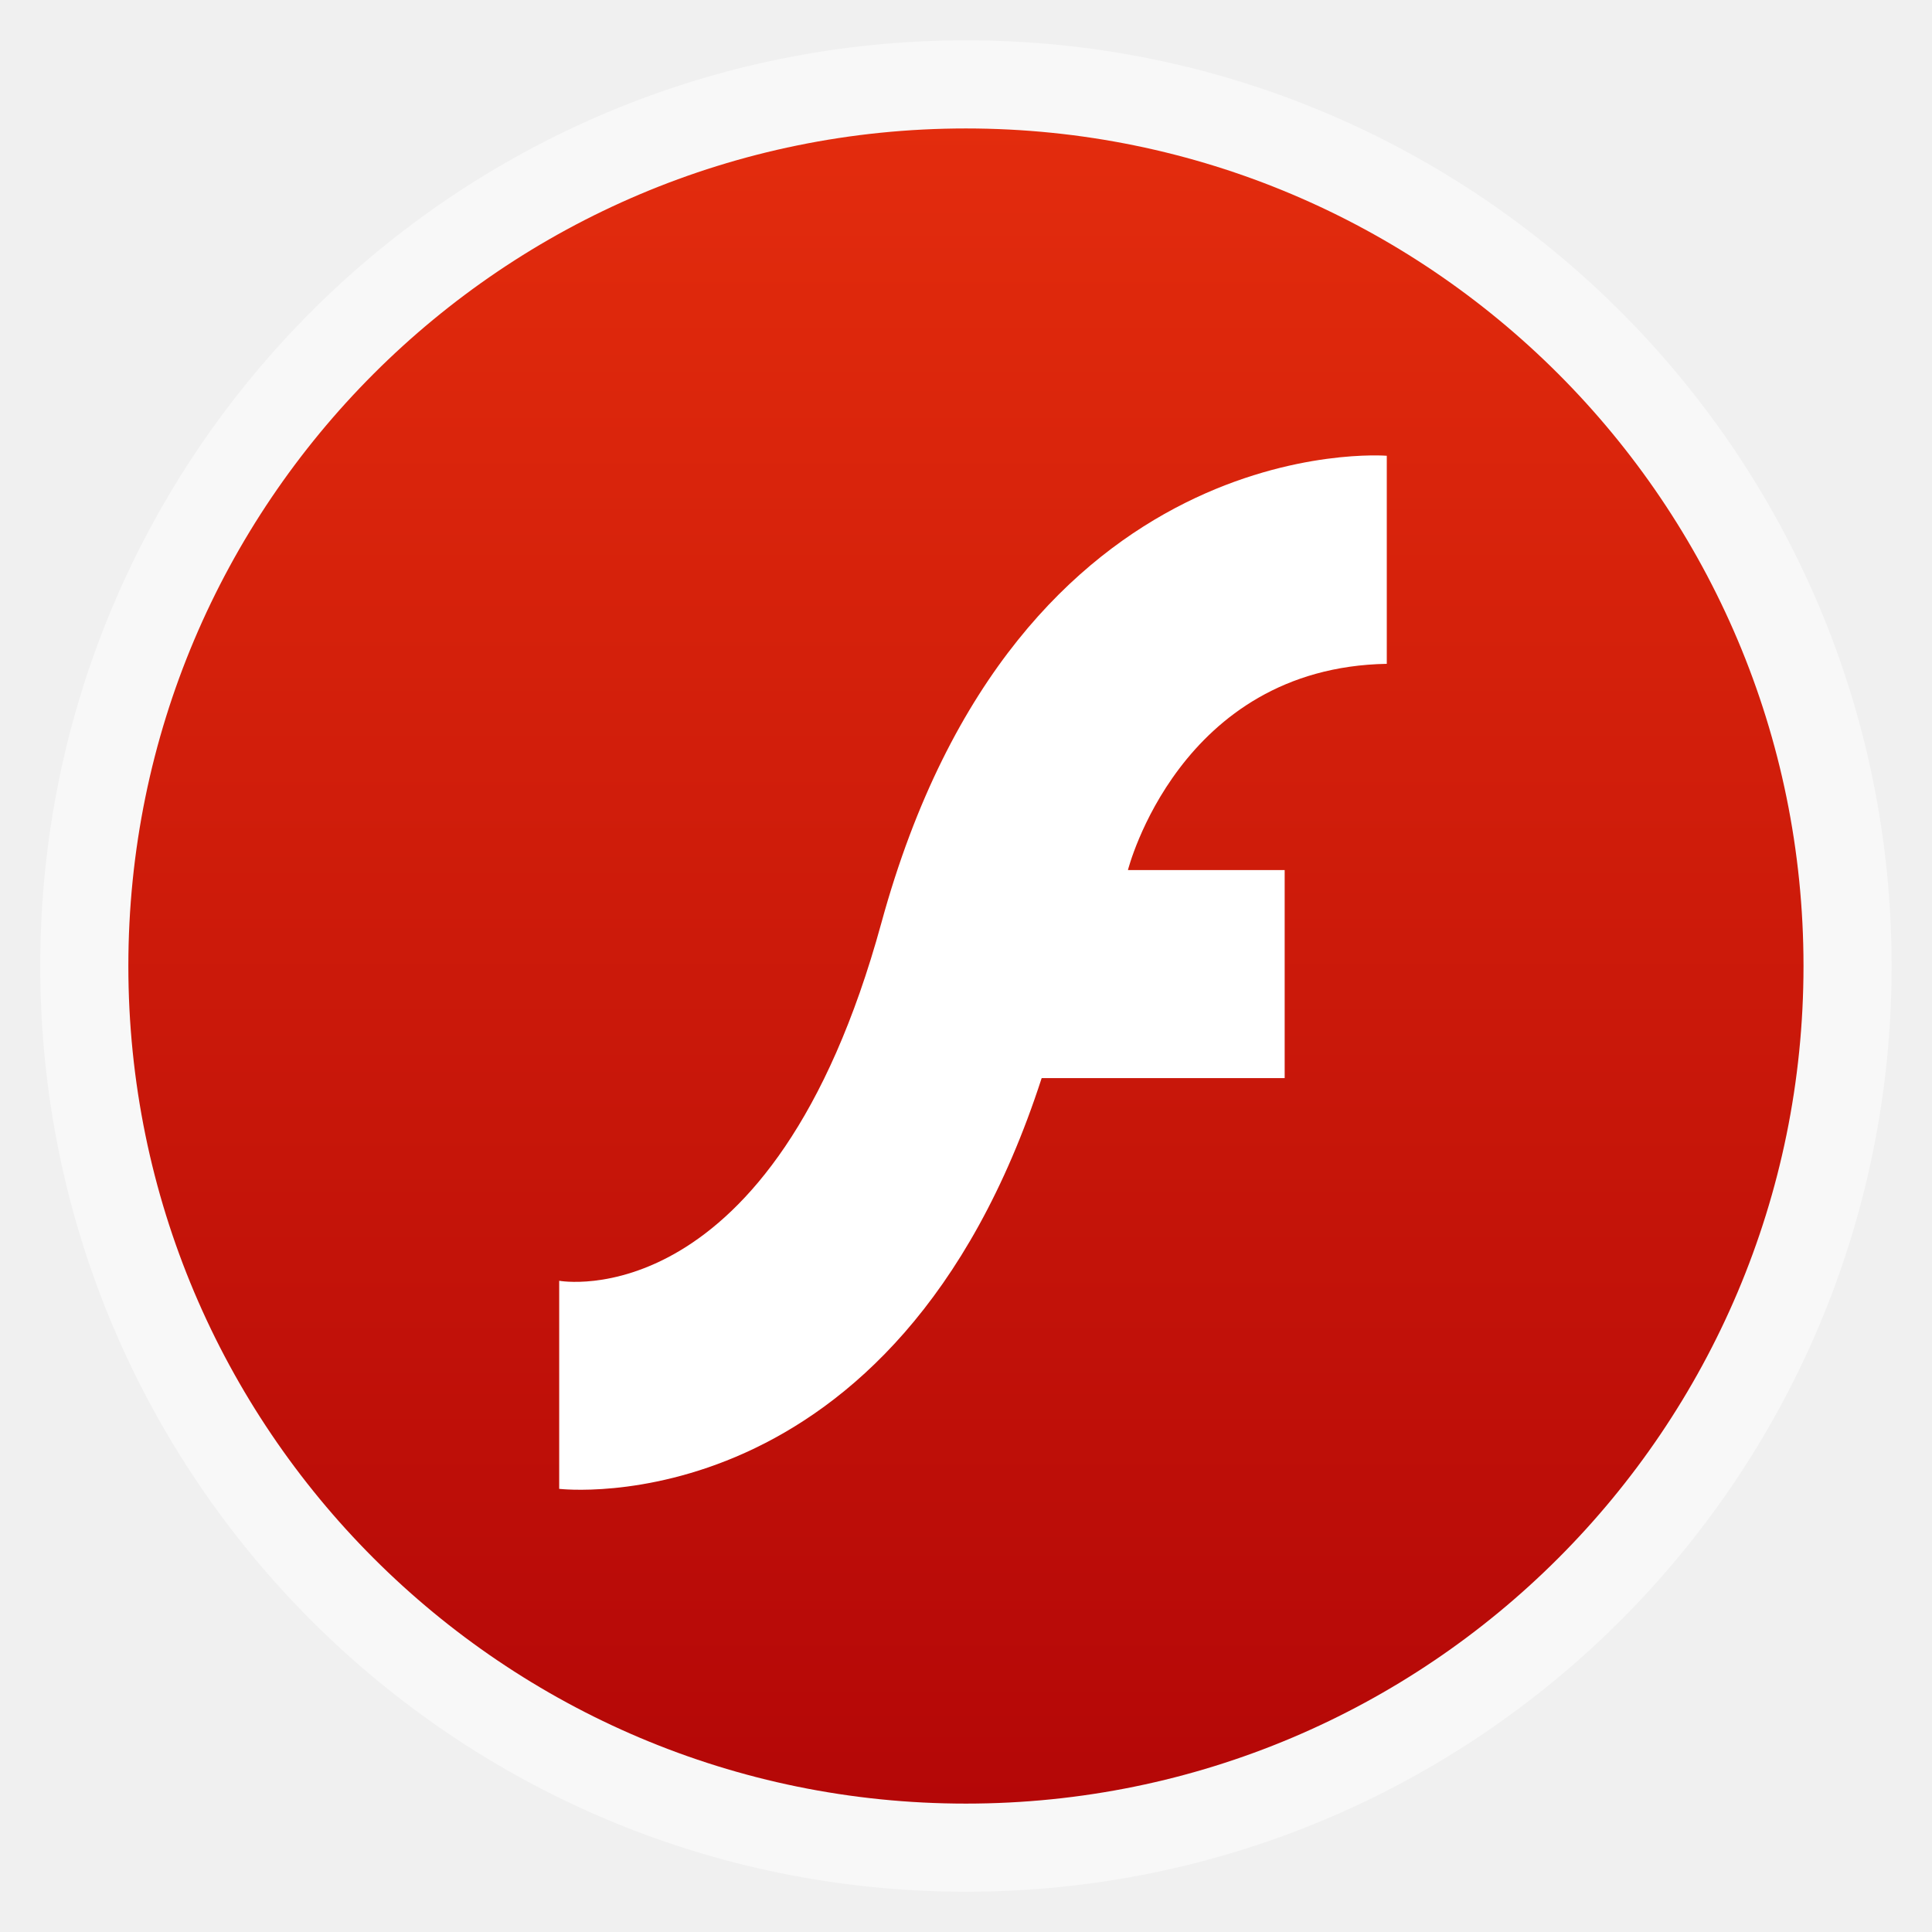
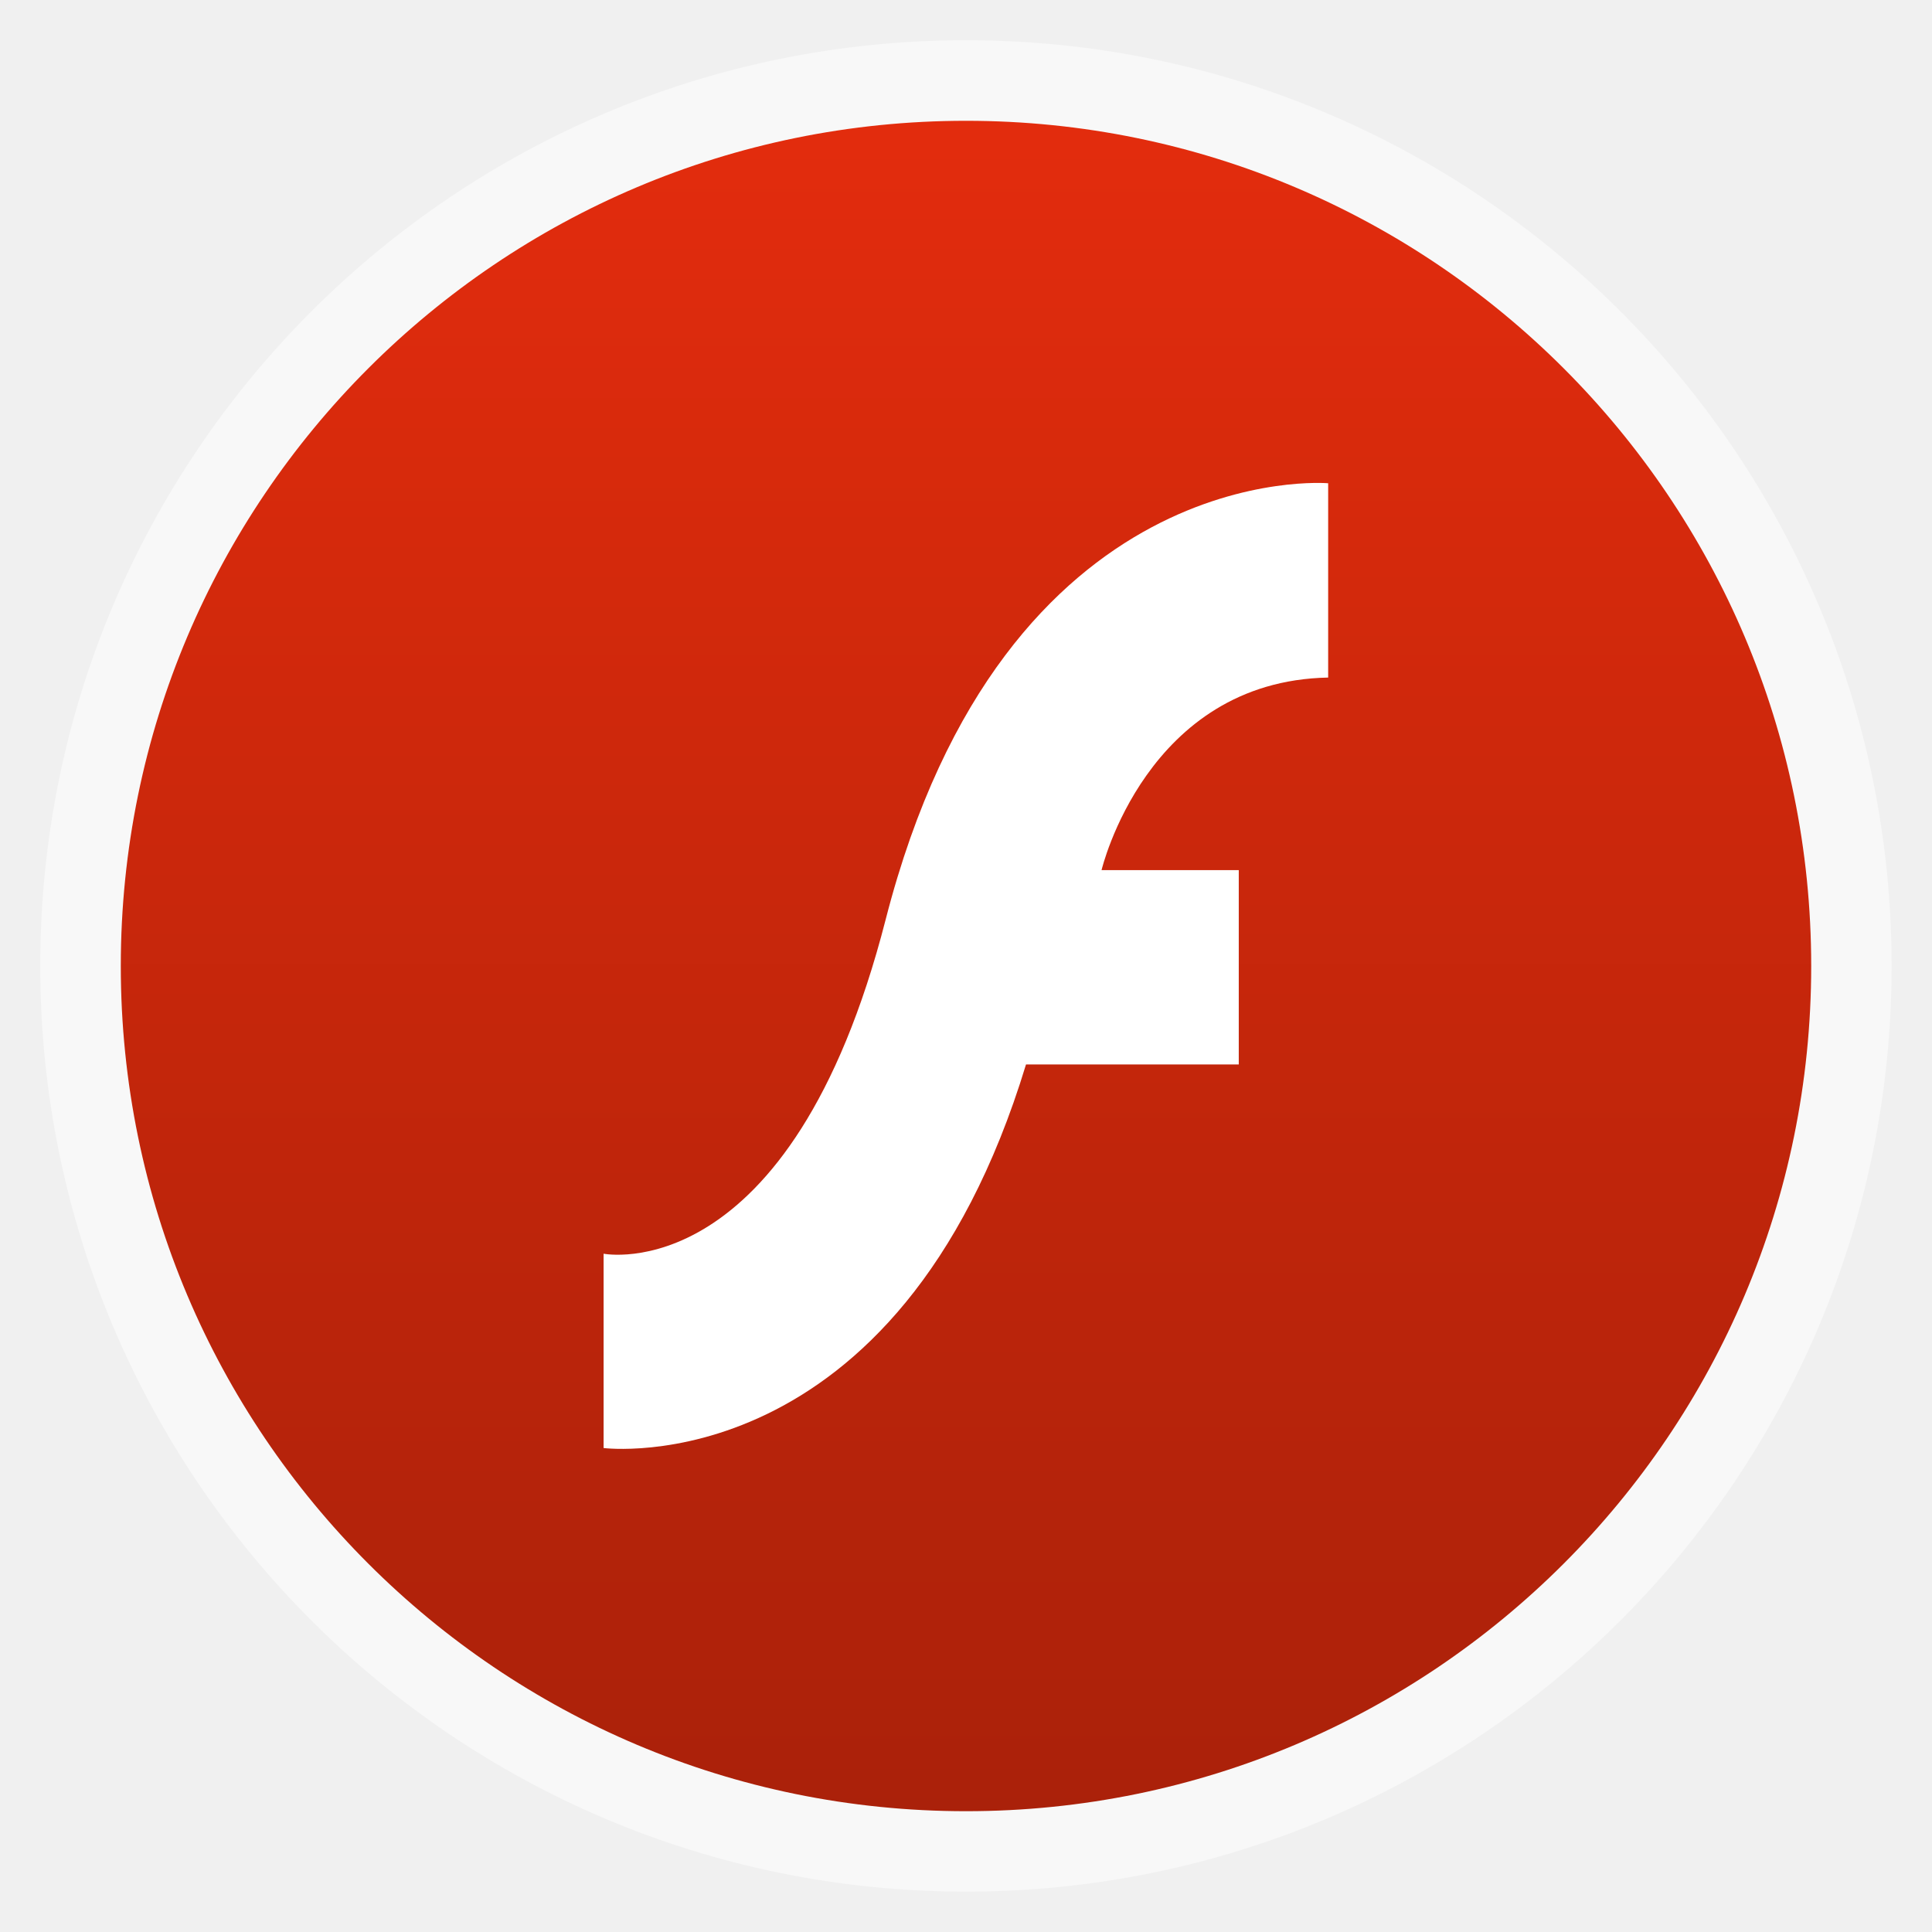
<svg xmlns="http://www.w3.org/2000/svg" xmlns:xlink="http://www.w3.org/1999/xlink" width="48" viewBox="0 0 13.547 13.547" height="48">
  <defs>
    <linearGradient id="linearGradient4460">
-       <stop offset="0" style="stop-color:#b40707" />
+       <stop offset="0" style="stop-color:#aa210a" />
      <stop offset="1" style="stop-color:#e32c0d" />
    </linearGradient>
-     <linearGradient gradientTransform="matrix(1.09524 0 0 1.09524 -133.0018 -9.56867)" xlink:href="#linearGradient4460" id="linearGradient4500" y1="279.096" y2="268.33" gradientUnits="userSpaceOnUse" x2="0" />
+     <linearGradient gradientTransform="matrix(1.10525 0 0 1.10525 -134.2787 -295.7618)" xlink:href="#linearGradient4460" id="linearGradient3052" y1="279.096" y2="268.33" gradientUnits="userSpaceOnUse" x2="0" />
  </defs>
-   <g style="fill-rule:evenodd" transform="translate(0 -283.4533)">
-     <rect width="12.982" x=".282" y="283.736" rx="6.491" height="12.982" style="opacity:.5;fill:#fff" />
-     <rect width="11.746" x=".9" y="284.354" rx="5.873" height="11.746" style="fill:url(#linearGradient4500)" />
+   <g style="fill-rule:evenodd">
+     <rect width="12.982" x=".282" y=".282" rx="6.491" height="12.982" style="opacity:.5;fill:#fff" />
+     <rect width="11.853" x=".847" y=".847" rx="5.926" height="11.853" style="fill:url(#linearGradient3052)" />
  </g>
-   <g transform="translate(0 -283.4533)">
+   <g transform="matrix(.87551 0 0 .93388 .79951 -264.3073)">
    <path style="fill:#fff" d="m 9.724,286.649 0,1.459 c -1.457,0.026 -1.815,1.446 -1.815,1.446 l 1.099,0 0,1.459 -1.704,0 c -1.025,3.161 -3.383,2.88 -3.383,2.88 l 0,-1.459 c 0,0 1.496,0.278 2.259,-2.509 0.954,-3.485 3.543,-3.276 3.543,-3.276 z" />
  </g>
</svg>
